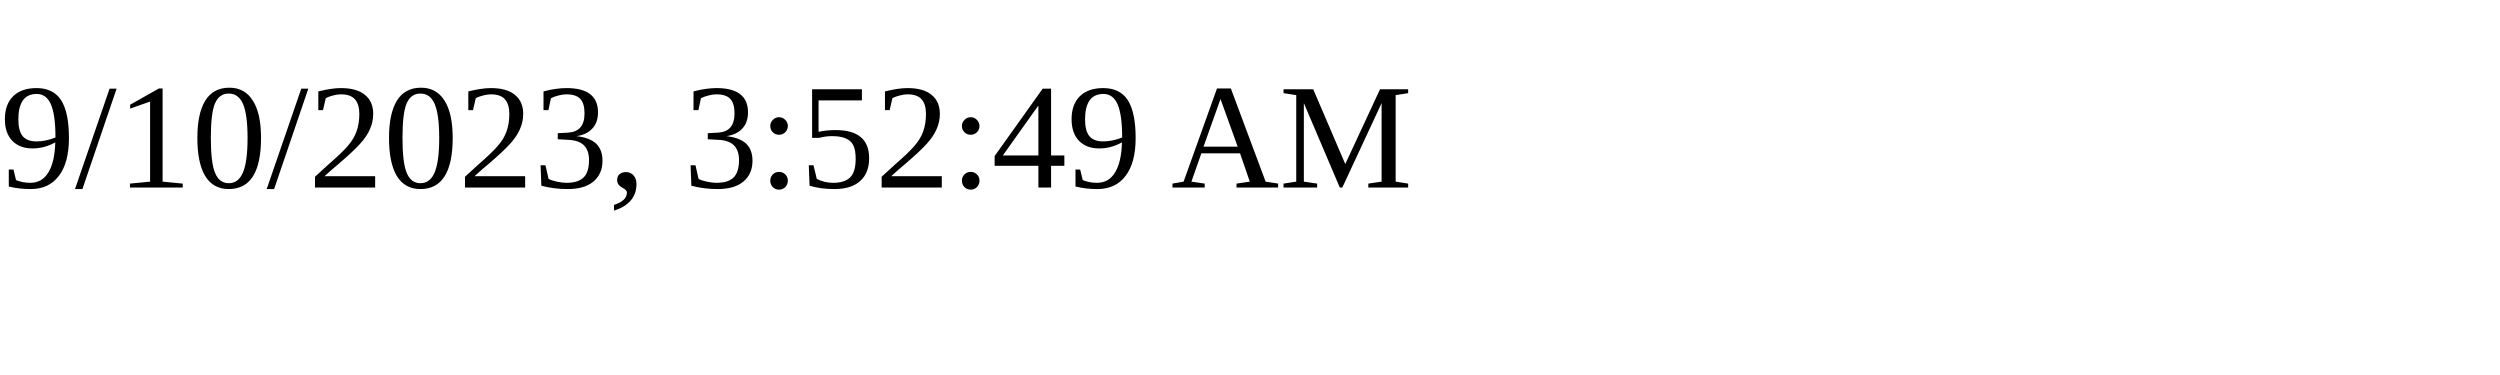
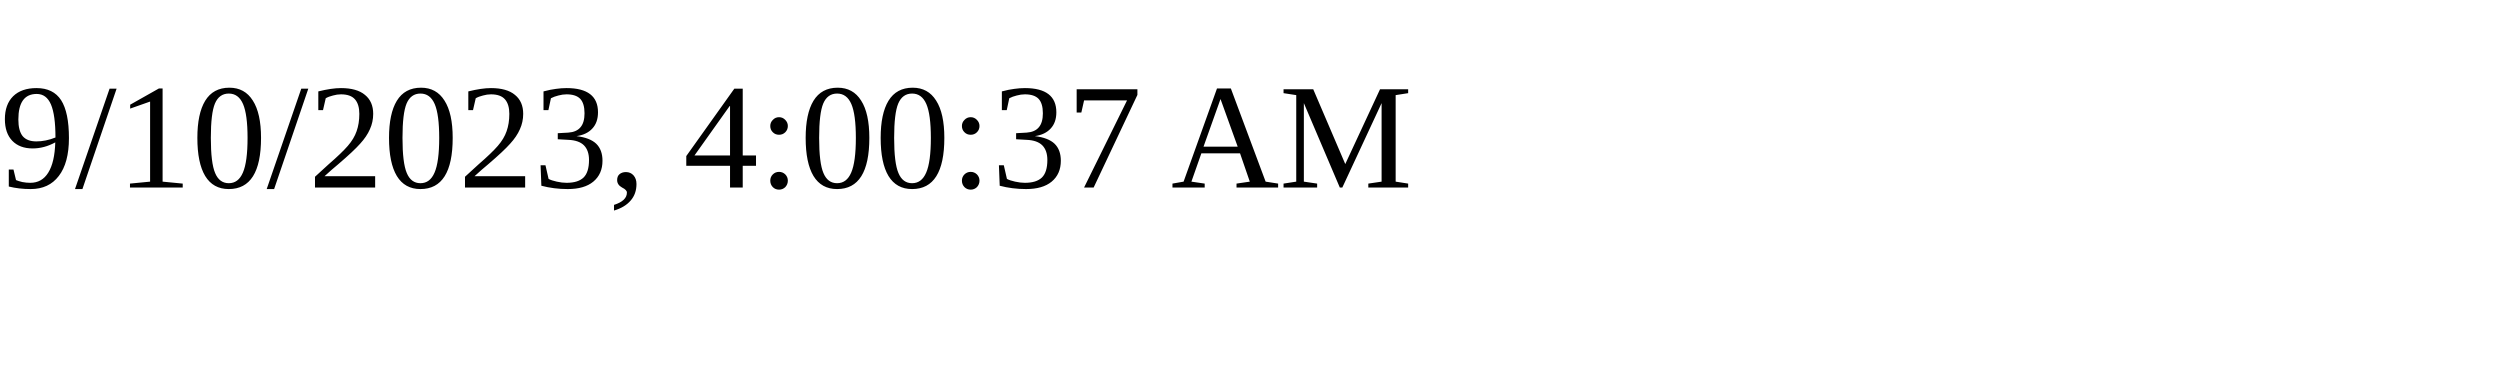
<svg xmlns="http://www.w3.org/2000/svg" height="30" width="200">
-   <text x="0" y="15">9/10/2023, 3:52:49 AM</text>
+   <text x="0" y="15">9/10/2023, 4:00:37 AM</text>
</svg>
